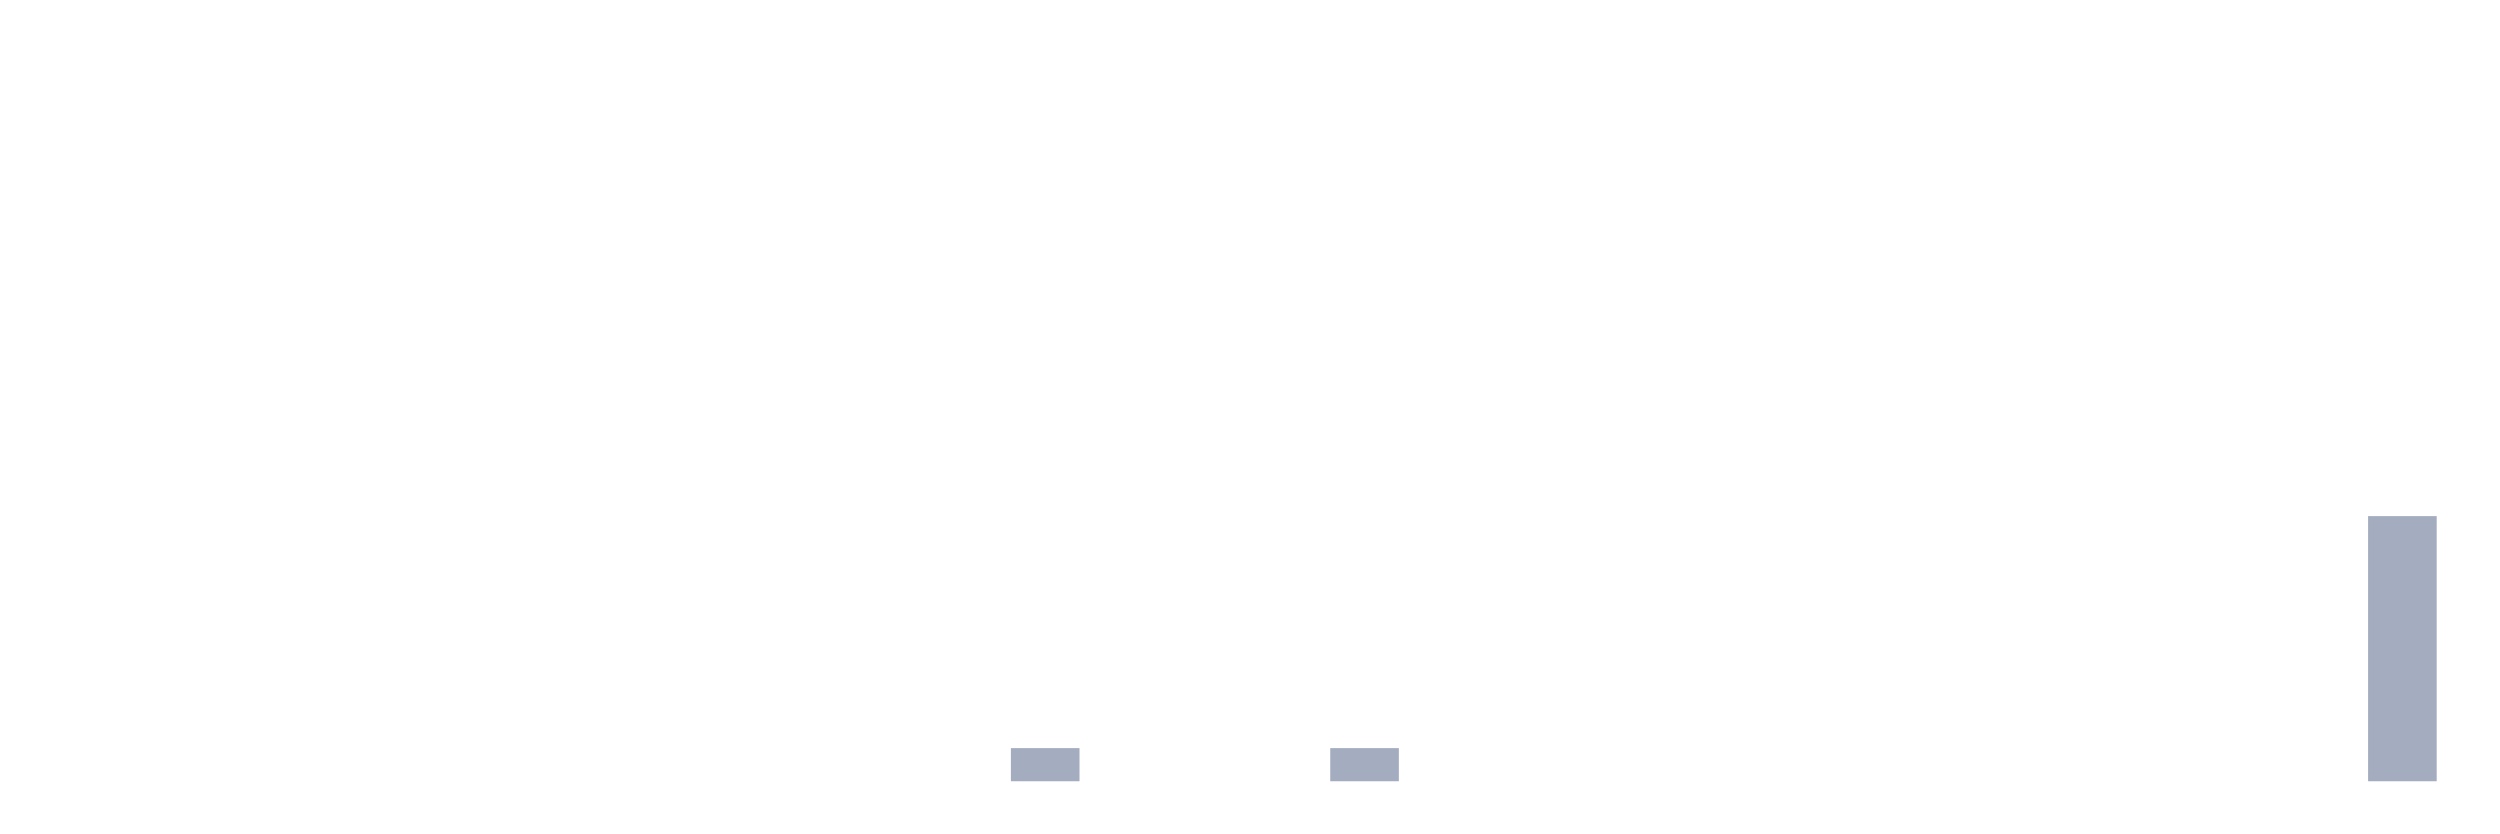
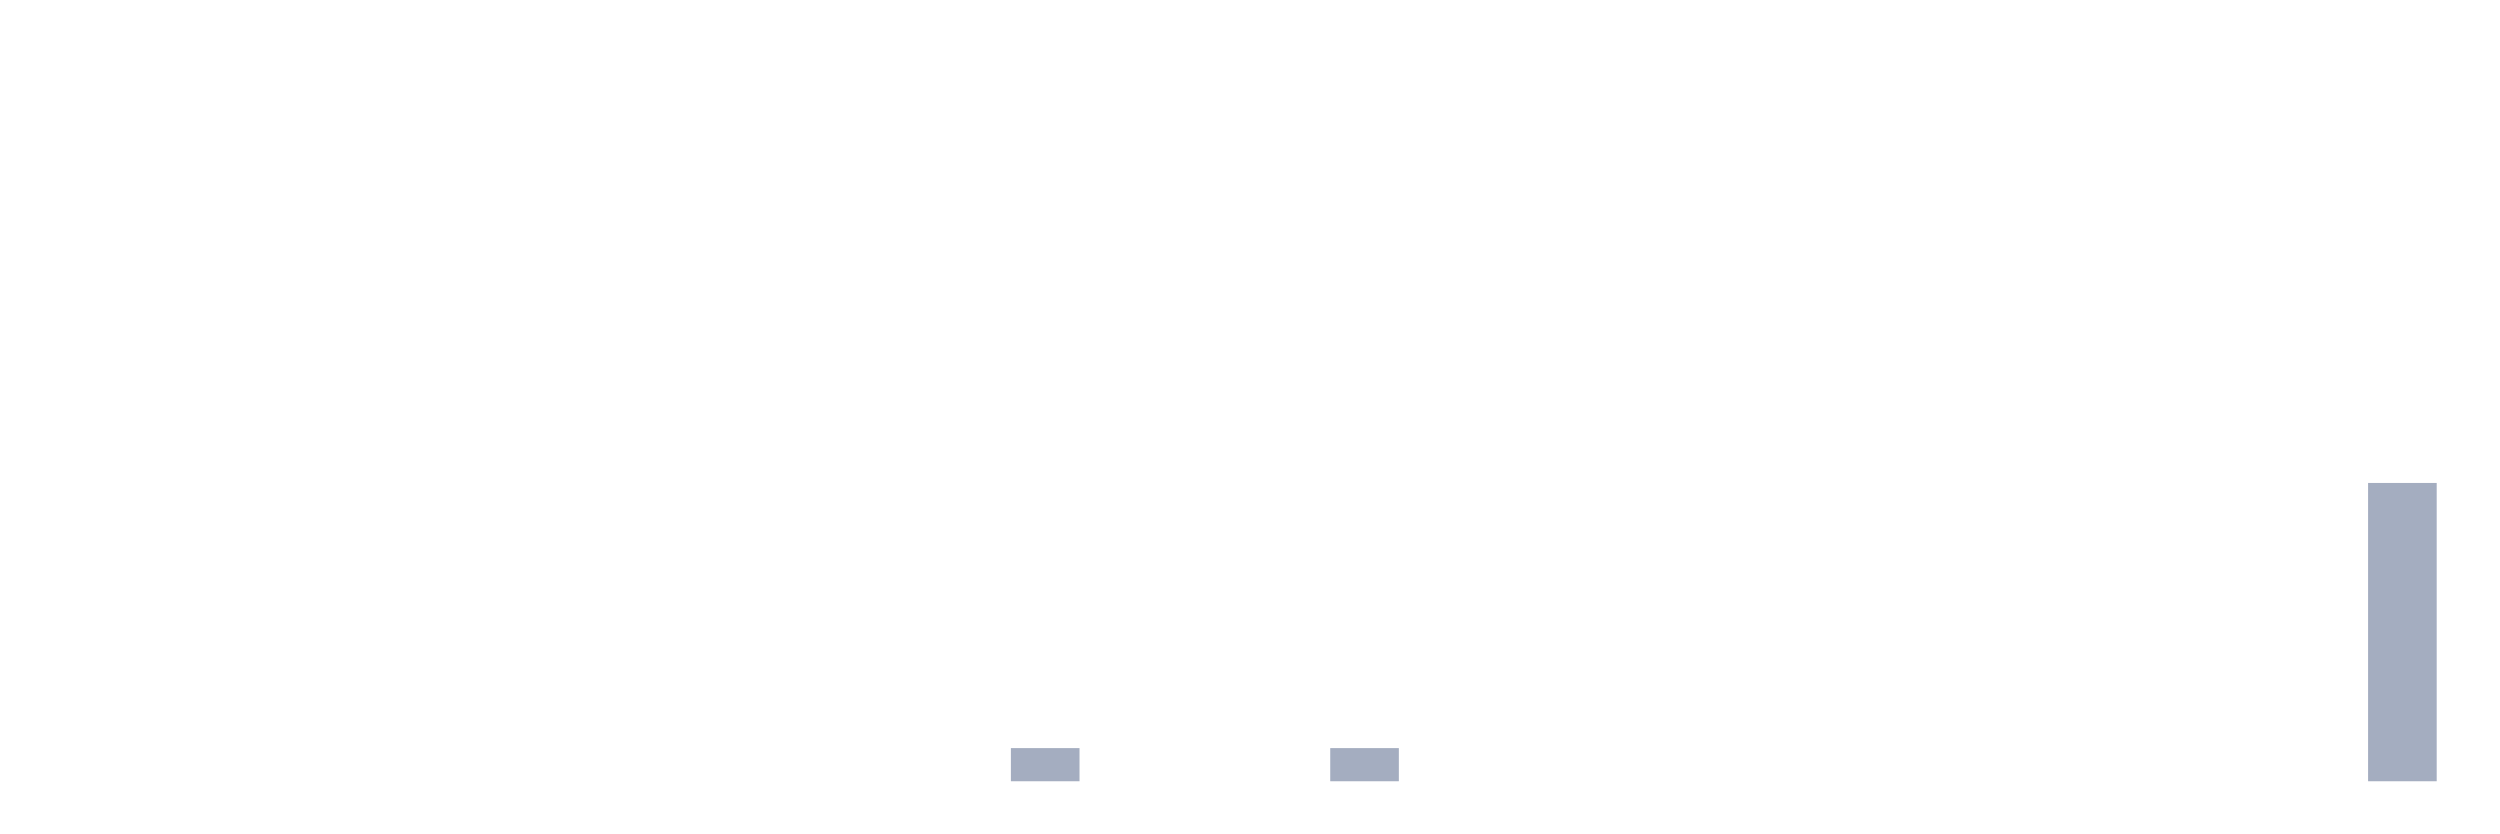
<svg xmlns="http://www.w3.org/2000/svg" viewBox="0 0 480 160">
  <g transform="translate(10,10)">
    <rect class="bar" x="0.153" width="13.175" y="140" height="0" fill="rgb(164,173,192)" />
    <rect class="bar" x="15.482" width="13.175" y="140" height="0" fill="rgb(164,173,192)" />
    <rect class="bar" x="30.81" width="13.175" y="140" height="0" fill="rgb(164,173,192)" />
    <rect class="bar" x="46.138" width="13.175" y="140" height="0" fill="rgb(164,173,192)" />
    <rect class="bar" x="61.466" width="13.175" y="140" height="0" fill="rgb(164,173,192)" />
    <rect class="bar" x="76.794" width="13.175" y="140" height="0" fill="rgb(164,173,192)" />
    <rect class="bar" x="92.123" width="13.175" y="140" height="0" fill="rgb(164,173,192)" />
    <rect class="bar" x="107.451" width="13.175" y="140" height="0" fill="rgb(164,173,192)" />
    <rect class="bar" x="122.779" width="13.175" y="140" height="0" fill="rgb(164,173,192)" />
    <rect class="bar" x="138.107" width="13.175" y="140" height="0" fill="rgb(164,173,192)" />
    <rect class="bar" x="153.436" width="13.175" y="140" height="0" fill="rgb(164,173,192)" />
    <rect class="bar" x="168.764" width="13.175" y="140" height="0" fill="rgb(164,173,192)" />
    <rect class="bar" x="184.092" width="13.175" y="133.636" height="6.364" fill="rgb(164,173,192)" />
    <rect class="bar" x="199.42" width="13.175" y="140" height="0" fill="rgb(164,173,192)" />
    <rect class="bar" x="214.748" width="13.175" y="140" height="0" fill="rgb(164,173,192)" />
    <rect class="bar" x="230.077" width="13.175" y="140" height="0" fill="rgb(164,173,192)" />
    <rect class="bar" x="245.405" width="13.175" y="133.636" height="6.364" fill="rgb(164,173,192)" />
    <rect class="bar" x="260.733" width="13.175" y="140" height="0" fill="rgb(164,173,192)" />
    <rect class="bar" x="276.061" width="13.175" y="140" height="0" fill="rgb(164,173,192)" />
    <rect class="bar" x="291.39" width="13.175" y="140" height="0" fill="rgb(164,173,192)" />
    <rect class="bar" x="306.718" width="13.175" y="140" height="0" fill="rgb(164,173,192)" />
    <rect class="bar" x="322.046" width="13.175" y="140" height="0" fill="rgb(164,173,192)" />
    <rect class="bar" x="337.374" width="13.175" y="140" height="0" fill="rgb(164,173,192)" />
    <rect class="bar" x="352.702" width="13.175" y="140" height="0" fill="rgb(164,173,192)" />
    <rect class="bar" x="368.031" width="13.175" y="140" height="0" fill="rgb(164,173,192)" />
    <rect class="bar" x="383.359" width="13.175" y="140" height="0" fill="rgb(164,173,192)" />
    <rect class="bar" x="398.687" width="13.175" y="140" height="0" fill="rgb(164,173,192)" />
    <rect class="bar" x="414.015" width="13.175" y="140" height="0" fill="rgb(164,173,192)" />
    <rect class="bar" x="429.344" width="13.175" y="140" height="0" fill="rgb(164,173,192)" />
-     <rect class="bar" x="444.672" width="13.175" y="89.091" height="50.909" fill="rgb(164,173,192)" />
+     <rect class="bar" x="444.672" width="13.175" y="82.727" height="57.273" fill="rgb(164,173,192)" />
  </g>
</svg>
